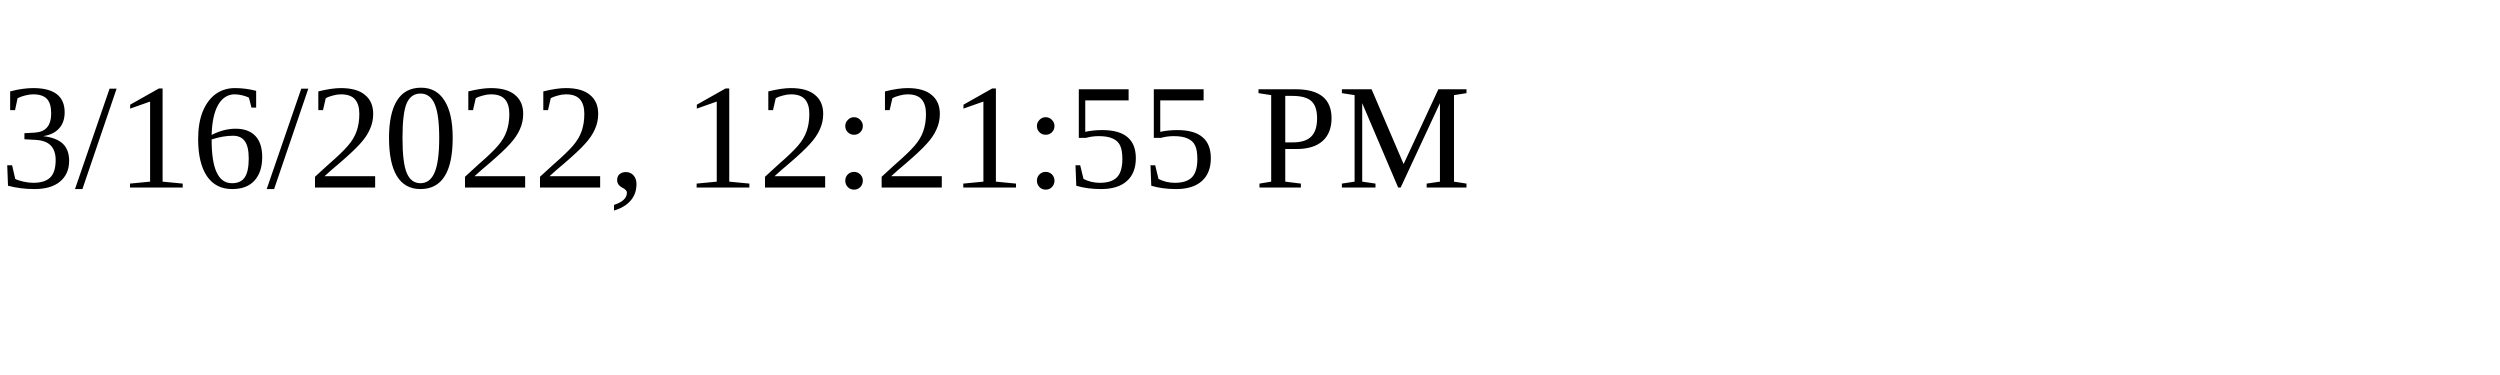
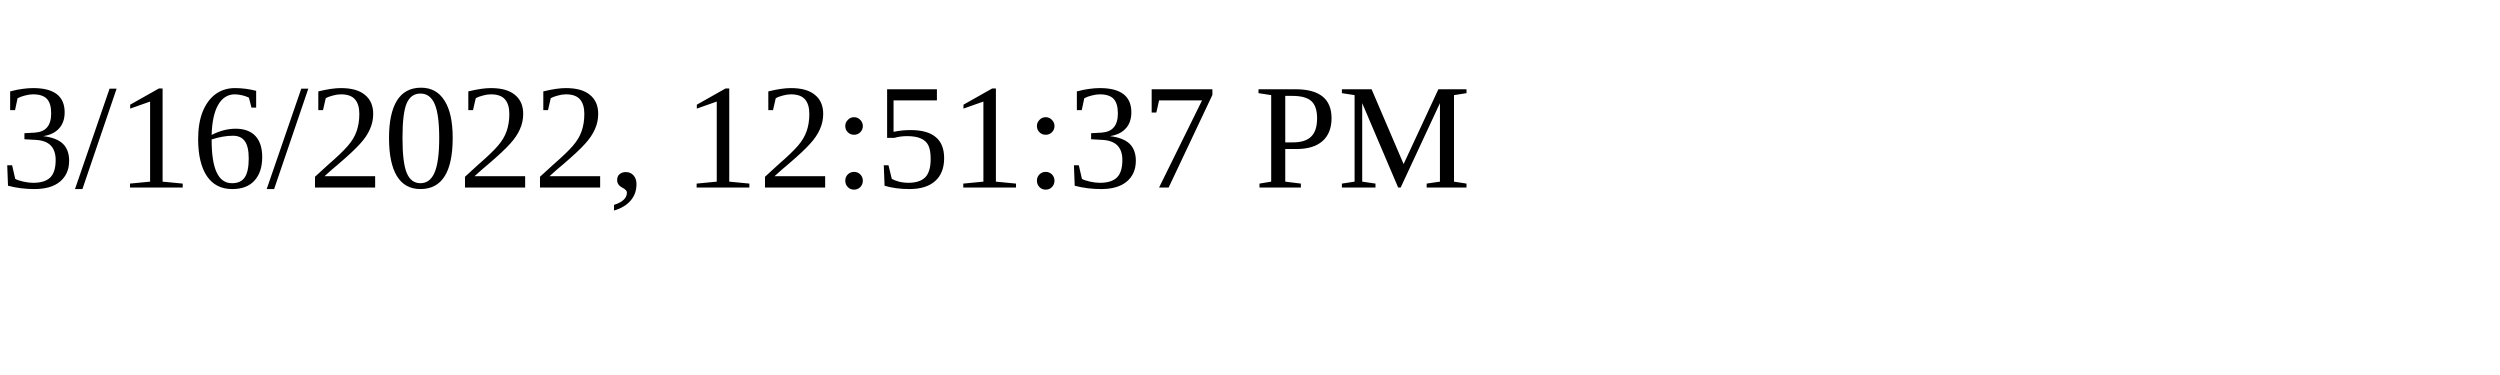
<svg xmlns="http://www.w3.org/2000/svg" height="30" width="200">
-   <text x="0" y="15">3/16/2022, 12:21:55 PM</text>
+   <text x="0" y="15">3/16/2022, 12:51:37 PM</text>
</svg>
